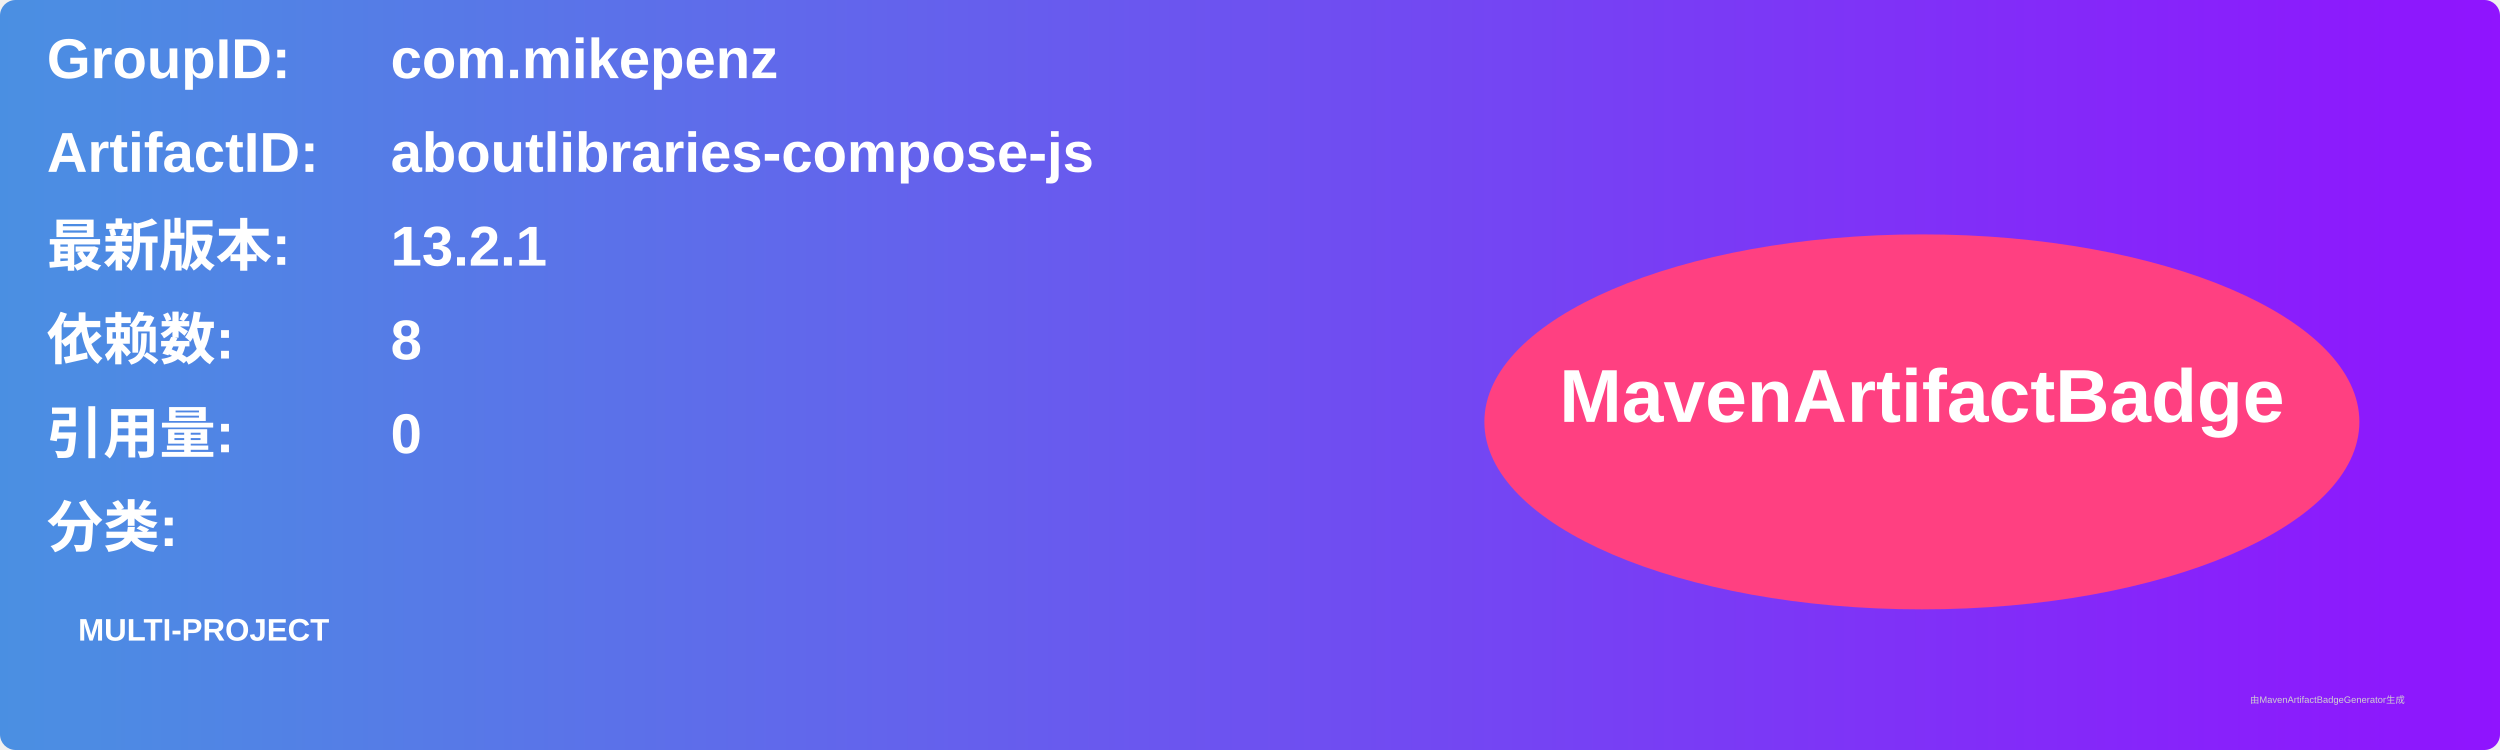
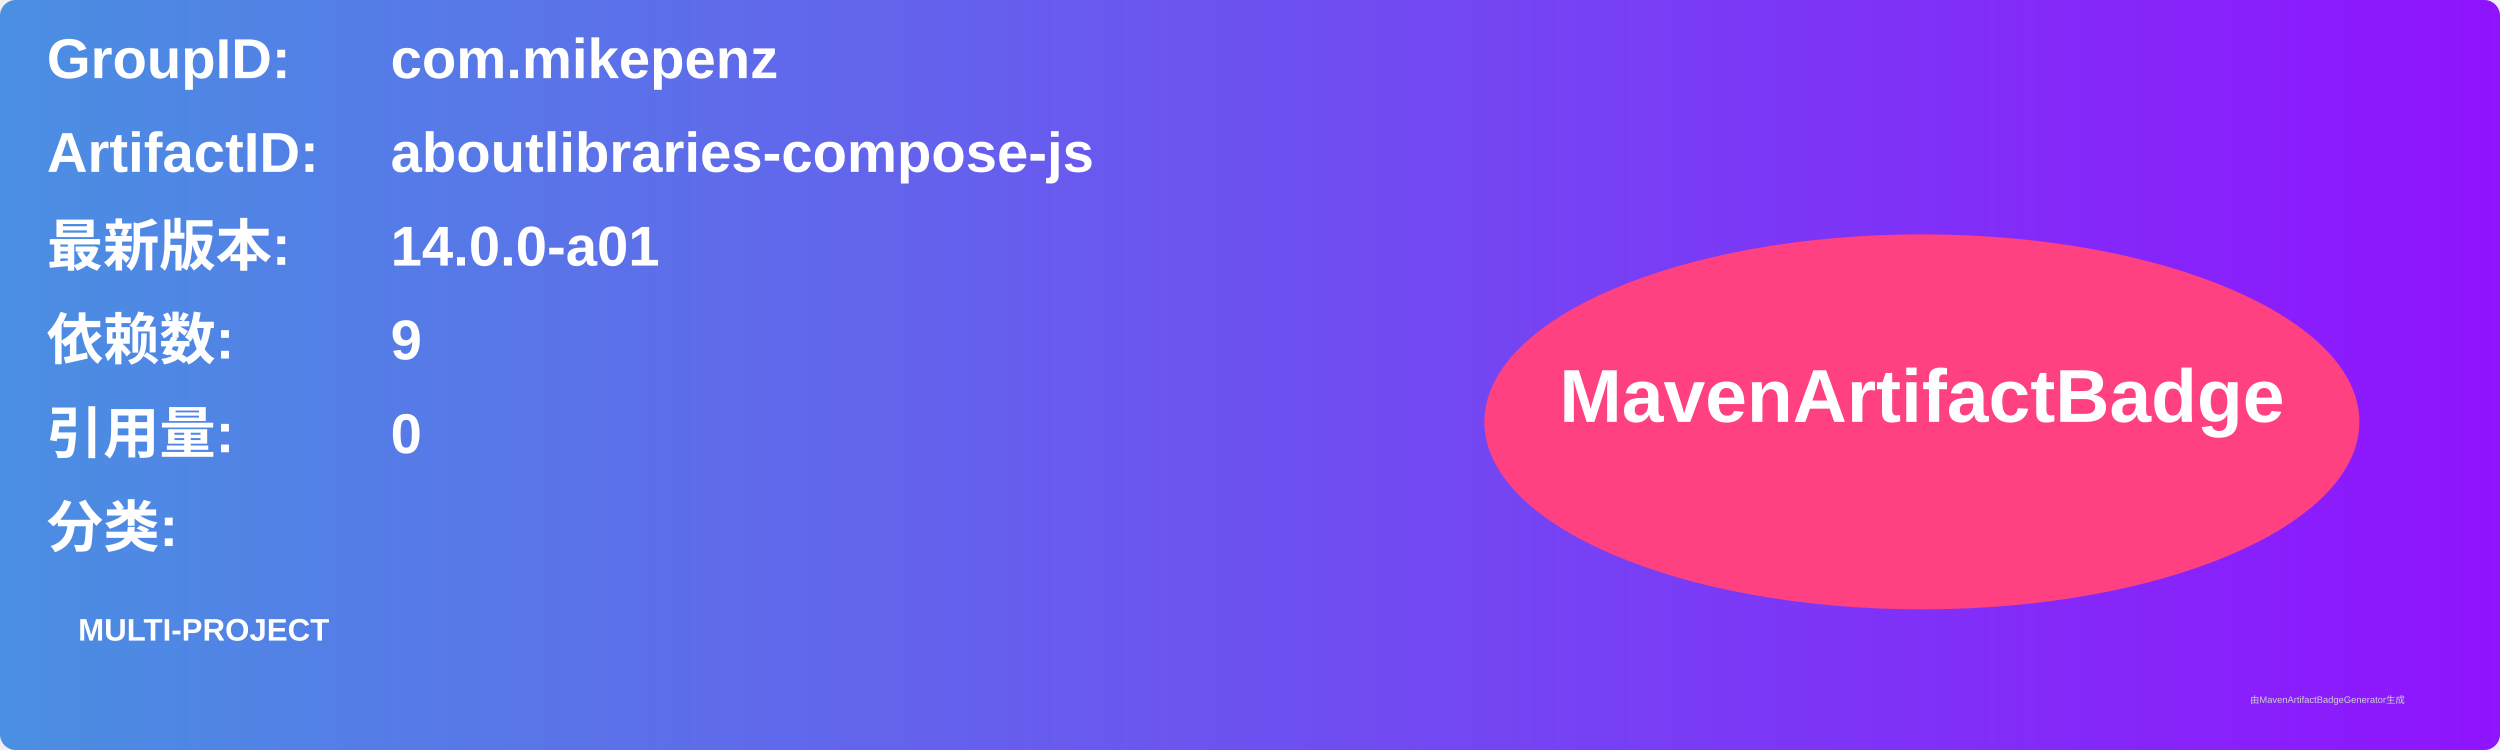
<svg xmlns="http://www.w3.org/2000/svg" width="800" height="240" viewBox="0 0 800 240">
  <linearGradient id="grad" x1="0%" y1="0%" x2="100%" y2="0%">
    <stop offset="0%" stop-color="#4a90e2" />
    <stop offset="100%" stop-color="#9013fe" />
  </linearGradient>
  <rect width="100%" height="100%" rx="5" ry="5" fill="url(#grad)" />
  <g transform="translate(15, 15)">
    <text x="0" y="10" font-family="Arial" font-size="18" fill="white" font-weight="bold" width="260">GroupID:</text>
    <text x="110" y="10" font-family="Arial" font-size="18" fill="white" font-weight="bold" width="460">com.mikepenz</text>
    <text x="0" y="40" font-family="Arial" font-size="18" fill="white" font-weight="bold" width="260">ArtifactID:</text>
    <text x="110" y="40" font-family="Arial" font-size="18" fill="white" font-weight="bold" width="460">aboutlibraries-compose-js</text>
    <text x="0" y="70" font-family="Arial" font-size="18" fill="white" font-weight="bold">最新版本:</text>
    <text x="110" y="70" font-family="Arial" font-size="18" fill="white" font-weight="bold">
-       <tspan font-weight="bold">13.2.1</tspan>
+       <tspan font-weight="bold">14.0.0-a01</tspan>
    </text>
    <text x="0" y="100" font-family="Arial" font-size="18" fill="white" font-weight="bold">依赖数: </text>
    <text x="110" y="100" font-family="Arial" font-size="18" fill="white">
-       <tspan font-weight="bold">8</tspan>
+       <tspan font-weight="bold">9</tspan>
    </text>
    <text x="0" y="130" font-family="Arial" font-size="18" fill="white" font-weight="bold">引用量: </text>
    <text x="110" y="130" font-family="Arial" font-size="18" fill="white">
      <tspan font-weight="bold">0</tspan>
    </text>
    <text x="0" y="160" font-family="Arial" font-size="18" fill="white" font-weight="bold">分类:</text>
    <text x="10" y="190" font-family="Arial" font-size="10" fill="white">
      <tspan font-weight="bold">MULTI-PROJECT</tspan>
    </text>
    <ellipse cx="600" cy="120" rx="140" ry="60" fill="#ff4081" />
    <text x="600" y="120" text-anchor="middle" font-family="Arial" font-size="24" fill="white" font-weight="bold">MavenArtifactBadge</text>
  </g>
  <text x="720" y="225" font-family="Arial" font-size="3" fill="#d0d0d0">由MavenArtifactBadgeGenerator生成</text>
</svg>
